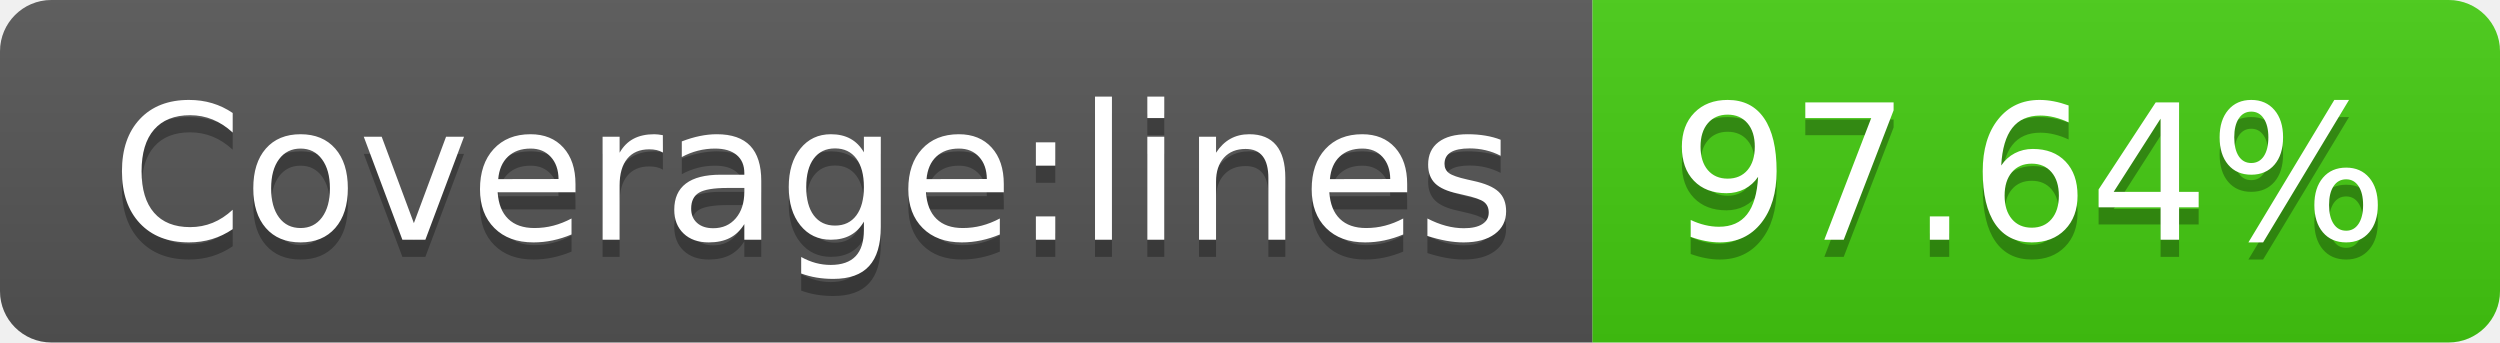
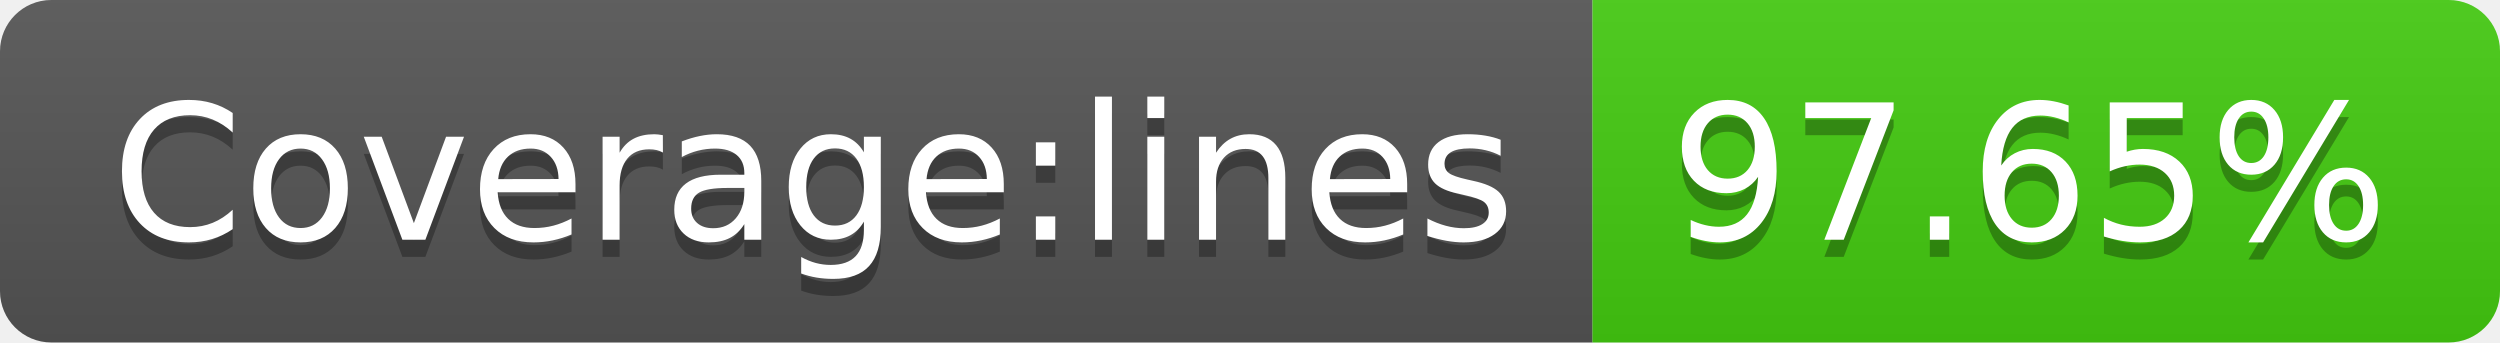
- <svg xmlns="http://www.w3.org/2000/svg" width="146" height="20" role="img" aria-label="Coverage:lines: 97.64%">
+ <svg xmlns="http://www.w3.org/2000/svg" width="146" height="20" role="img" aria-label="Coverage:lines: 97.65%">
  <linearGradient id="s" x2="0" y2="100%">
    <stop offset="0" stop-color="#bbb" stop-opacity=".1" />
    <stop offset="1" stop-opacity=".1" />
  </linearGradient>
  <clipPath id="r">
    <rect width="146" height="20" rx="3" fill="#fff" />
  </clipPath>
  <g clip-path="url(#r)">
    <rect width="93" height="20" fill="#555" />
    <rect x="93" width="53" height="20" fill="#4c1" />
    <rect width="146" height="20" fill="url(#s)" />
  </g>
  <g fill="#fff" text-anchor="middle" font-family="Verdana,Geneva,DejaVu Sans,sans-serif" text-rendering="geometricPrecision" font-size="110">
    <text aria-hidden="true" x="475" y="150" fill="#010101" fill-opacity=".3" transform="scale(.1)" textLength="830">Coverage:lines</text>
    <text x="475" y="140" transform="scale(.1)" fill="#fff" textLength="830">Coverage:lines</text>
-     <text aria-hidden="true" x="1185" y="150" fill="#010101" fill-opacity=".3" transform="scale(.1)" textLength="430">97.64%</text>
-     <text x="1185" y="140" transform="scale(.1)" fill="#fff" textLength="430">97.64%</text>
+     <text aria-hidden="true" x="1185" y="150" fill="#010101" fill-opacity=".3" transform="scale(.1)" textLength="430">97.65%</text>
+     <text x="1185" y="140" transform="scale(.1)" fill="#fff" textLength="430">97.65%</text>
  </g>
</svg>
